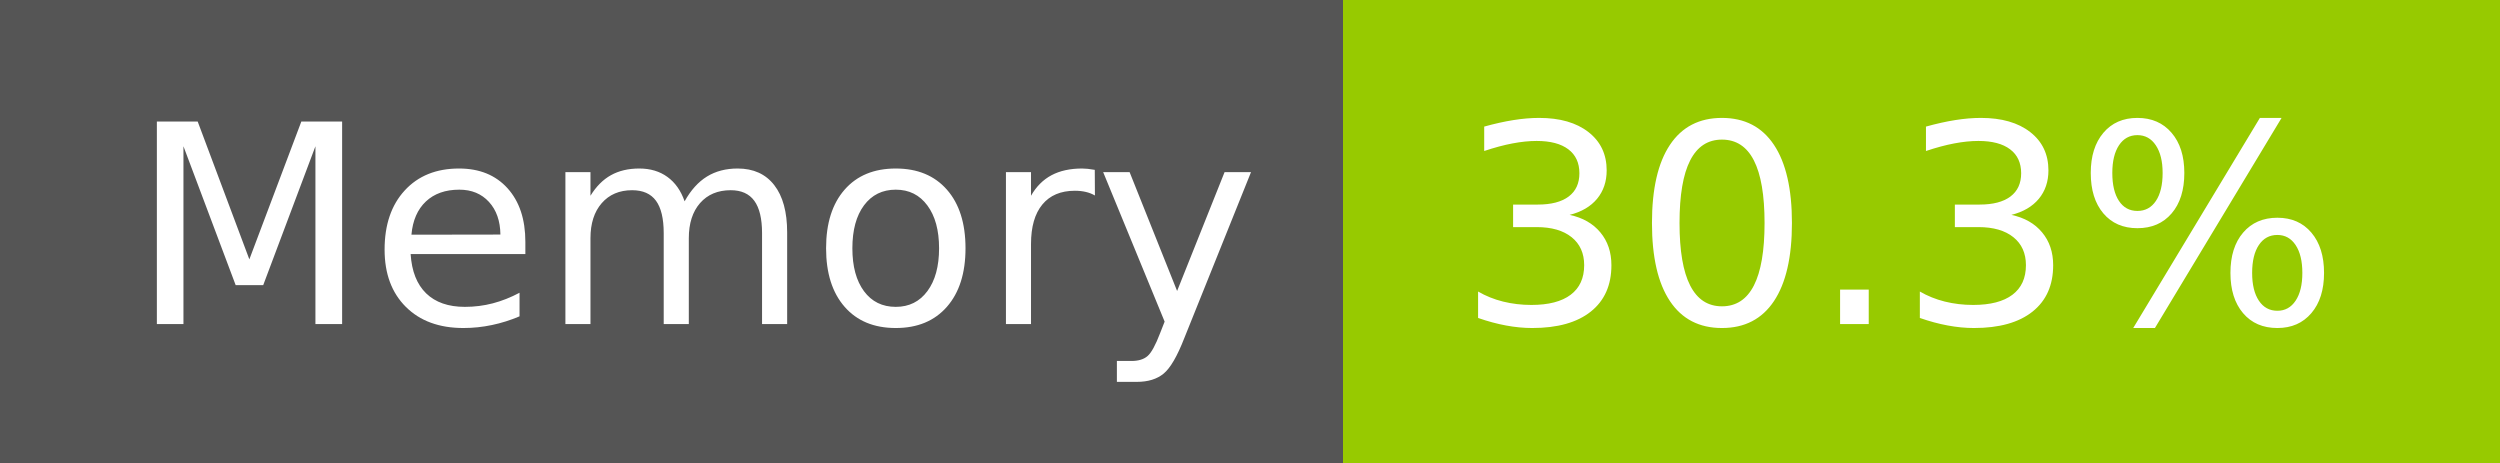
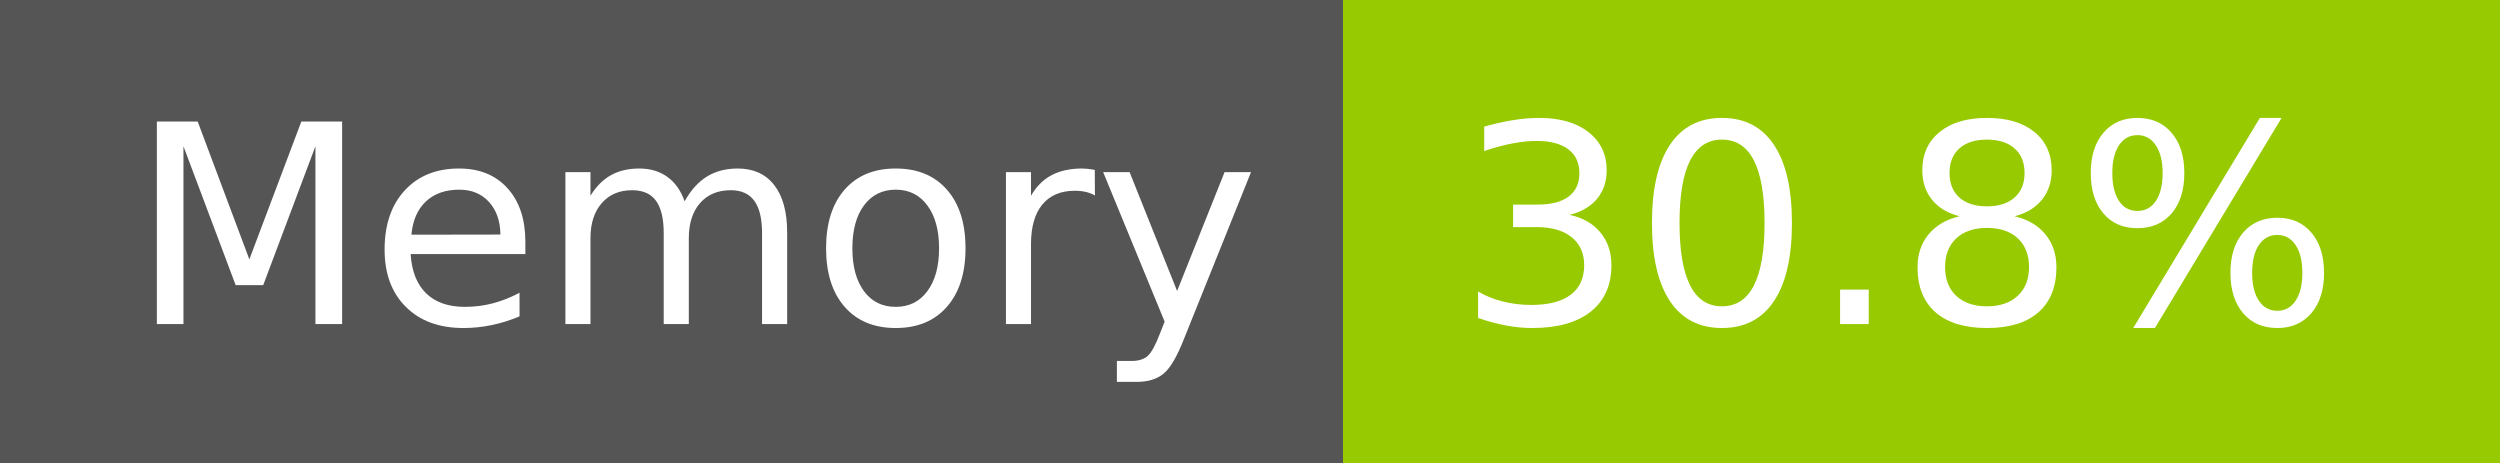
- <svg xmlns="http://www.w3.org/2000/svg" width="108" height="20" role="img" aria-label="Memory: 30.3%">
+ <svg xmlns="http://www.w3.org/2000/svg" width="108" height="20" role="img" aria-label="Memory: 30.8%">
  <g shape-rendering="crispEdges">
    <rect width="58" height="20" fill="#555" />
    <rect x="58" width="50" height="20" fill="#97ca00" />
  </g>
  <g fill="#fff" text-anchor="middle" font-family="Verdana,Geneva,DejaVu Sans,sans-serif" text-rendering="geometricPrecision" font-size="120">
    <text x="300" y="140" transform="scale(.1)" fill="#fff" textLength="466">Memory</text>
-     <text x="820" y="140" transform="scale(.1)" fill="#fff" textLength="390">30.3%</text>
+     <text x="820" y="140" transform="scale(.1)" fill="#fff" textLength="390">30.8%</text>
  </g>
</svg>
